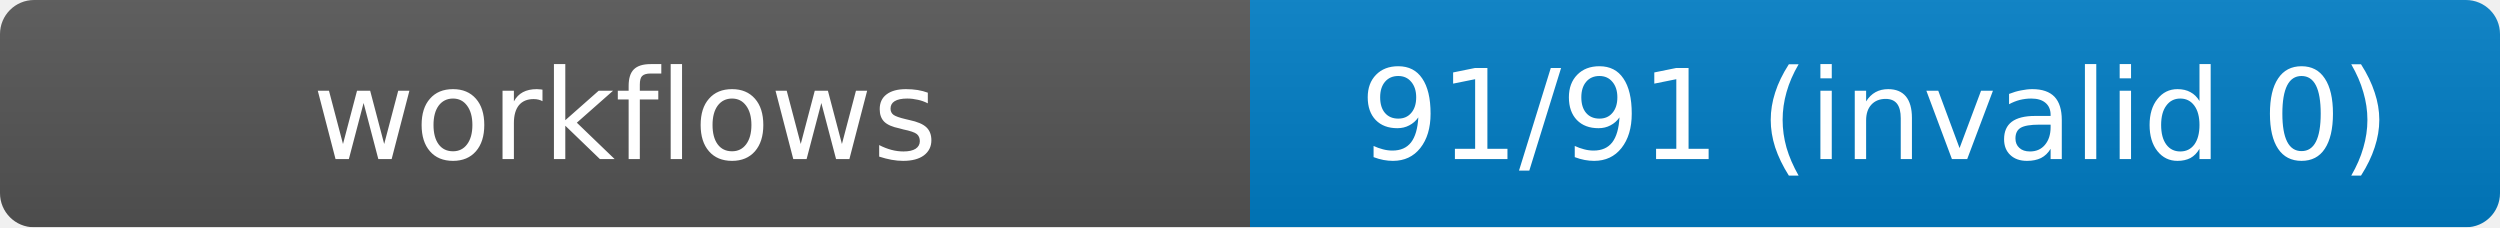
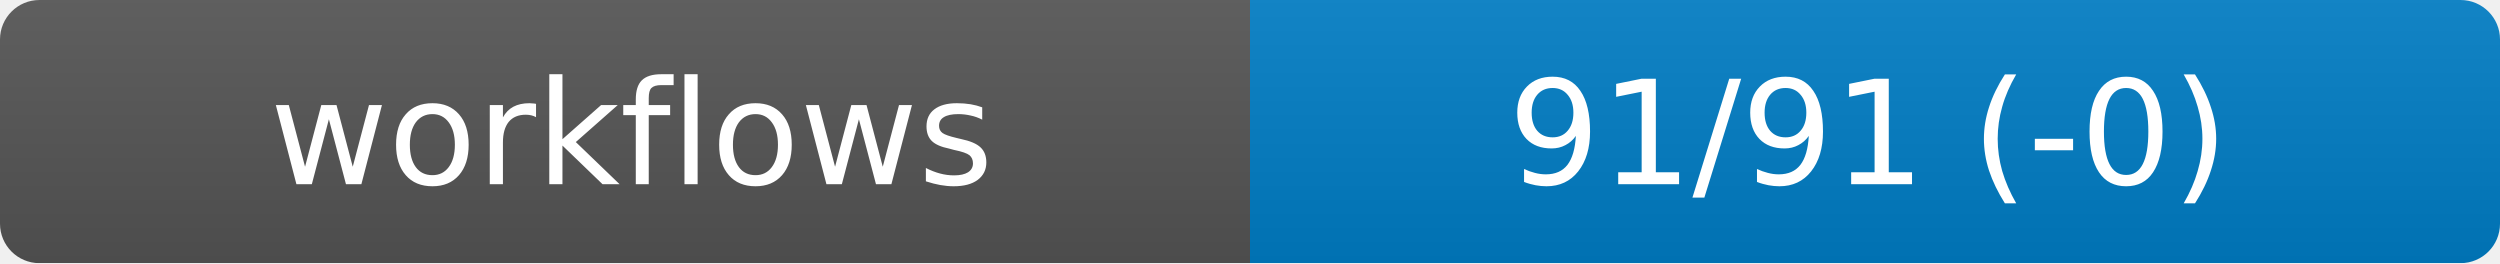
- <svg xmlns="http://www.w3.org/2000/svg" width="220" height="20" role="img" aria-label="workflows">
+ <svg xmlns="http://www.w3.org/2000/svg" width="190" height="20" role="img" aria-label="workflows">
  <linearGradient id="s" x2="0" y2="100%">
    <stop offset="0" stop-color="#bbb" stop-opacity=".1" />
    <stop offset="1" stop-opacity=".1" />
  </linearGradient>
  <mask id="m">
-     <rect width="220" height="20" rx="3" fill="#fff" />
+     <rect width="190" height="20" rx="3" fill="#fff" />
  </mask>
  <g mask="url(#m)">
-     <rect width="110" height="20" fill="#555" />
-     <rect x="110" width="110" height="20" fill="#007ec6" />
-     <rect width="220" height="20" fill="url(#s)" />
+     <rect width="95" height="20" fill="#555" />
+     <rect x="95" width="95" height="20" fill="#007ec6" />
+     <rect width="190" height="20" fill="url(#s)" />
  </g>
  <g fill="#fff" text-anchor="middle" font-family="DejaVu Sans,Verdana,Geneva,sans-serif" font-size="11">
-     <text x="55" y="14">workflows</text>
-     <text id="val" x="165" y="14">91/91 (invalid 0)</text>
+     <text x="48" y="14">workflows</text>
+     <text id="val" x="142" y="14">91/91 (-0)</text>
  </g>
</svg>
